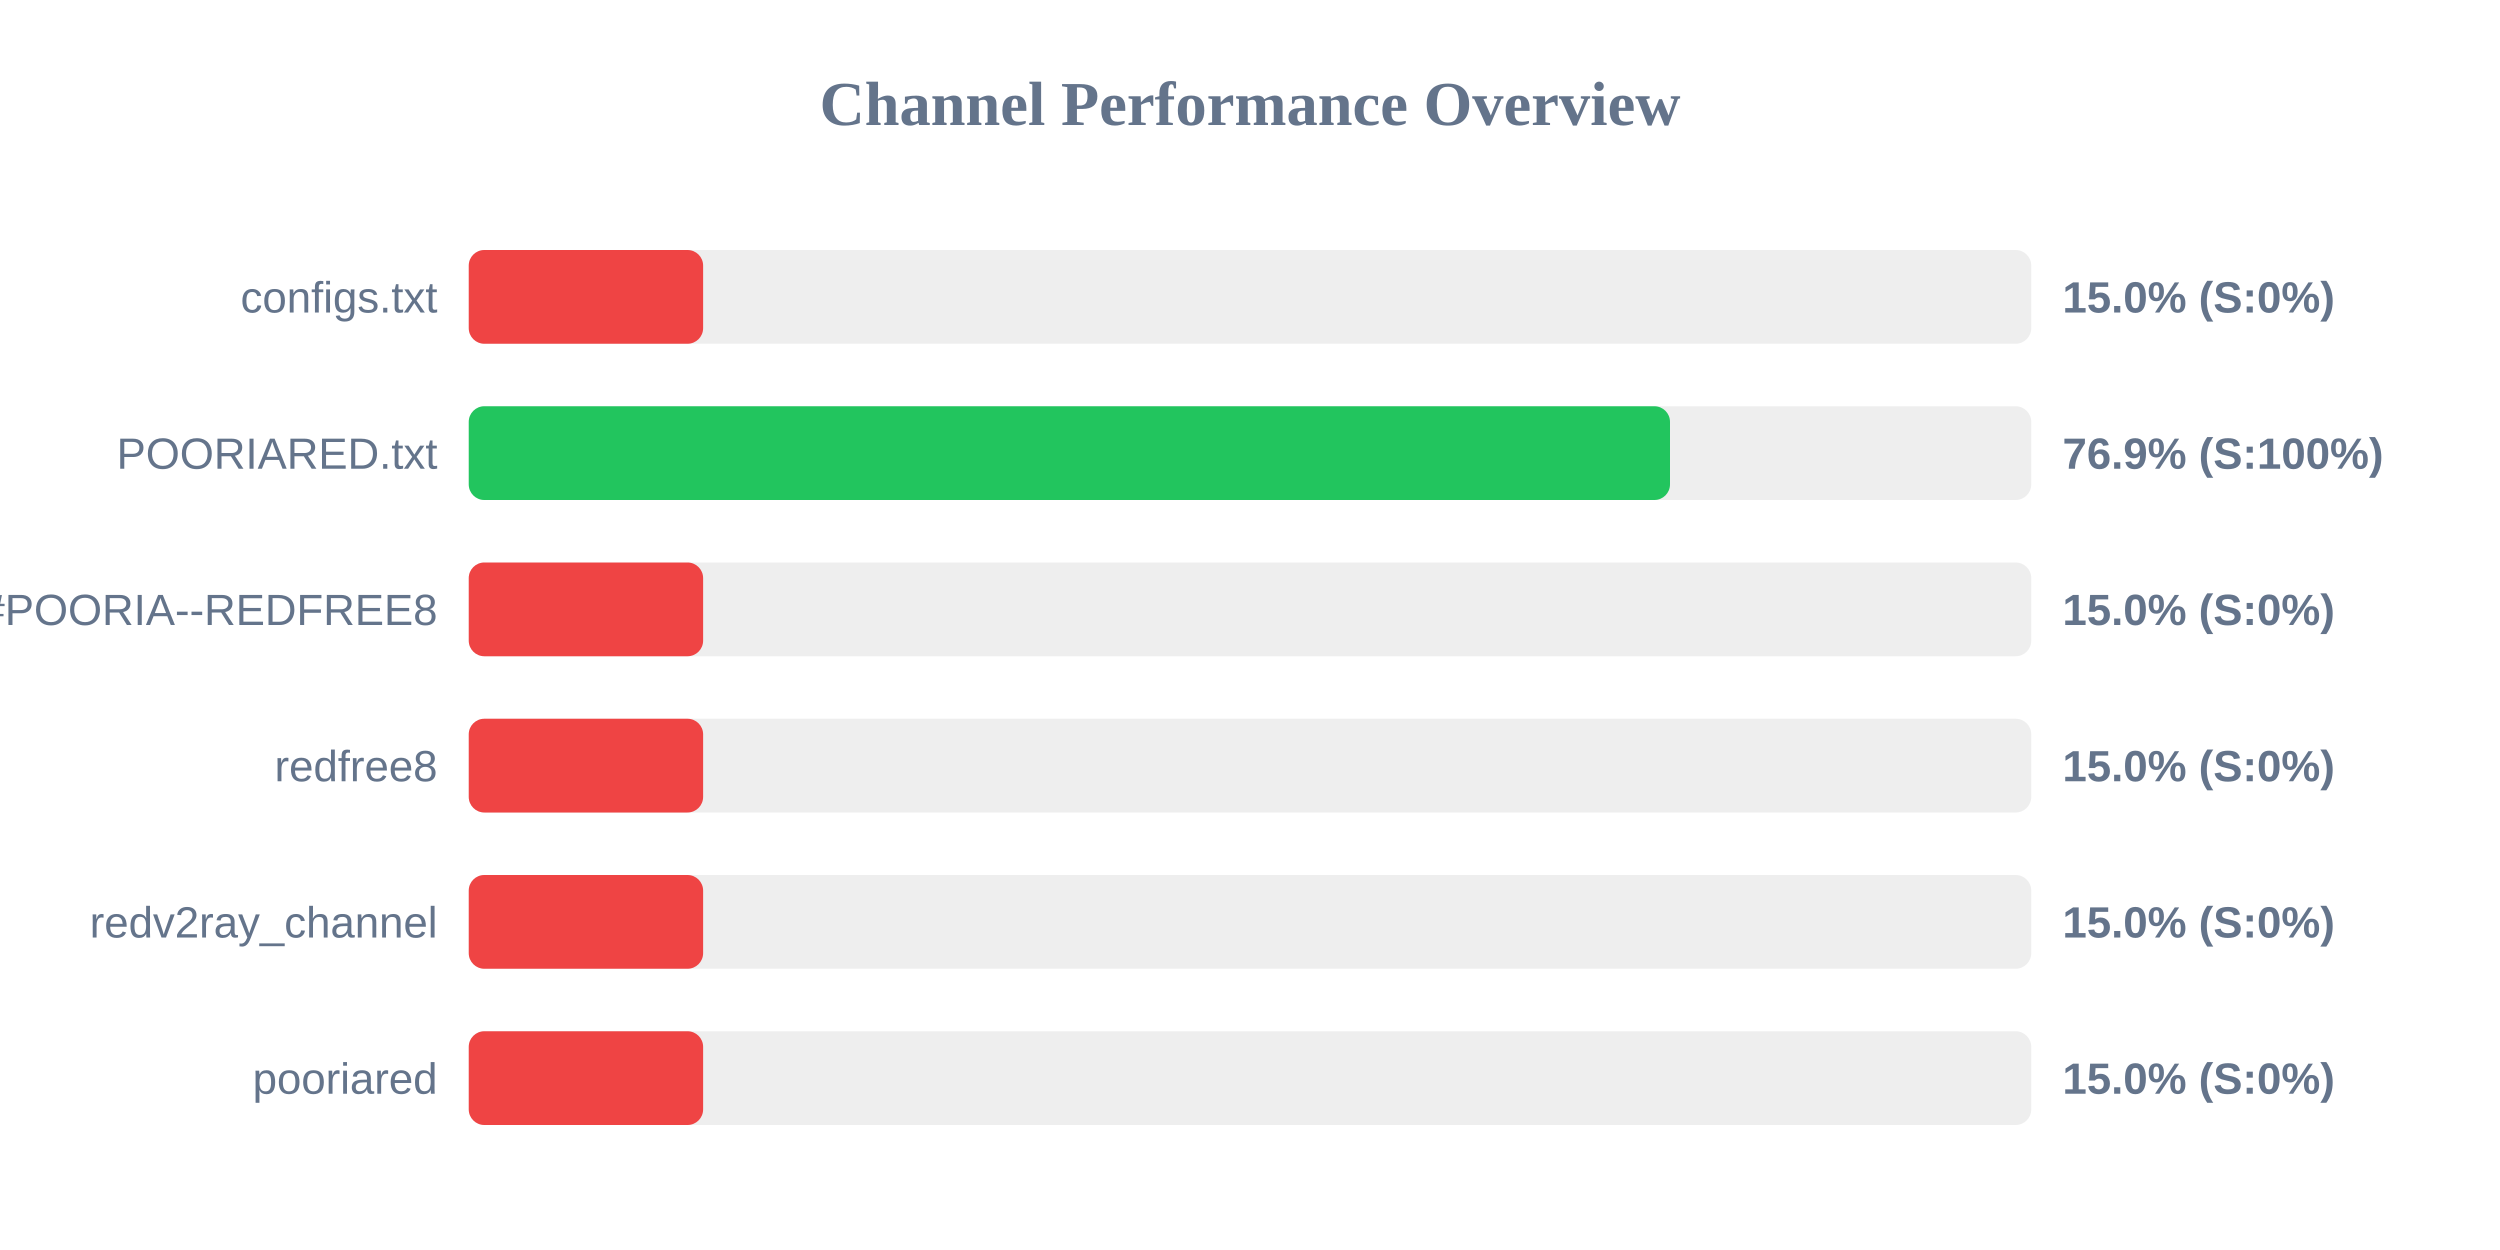
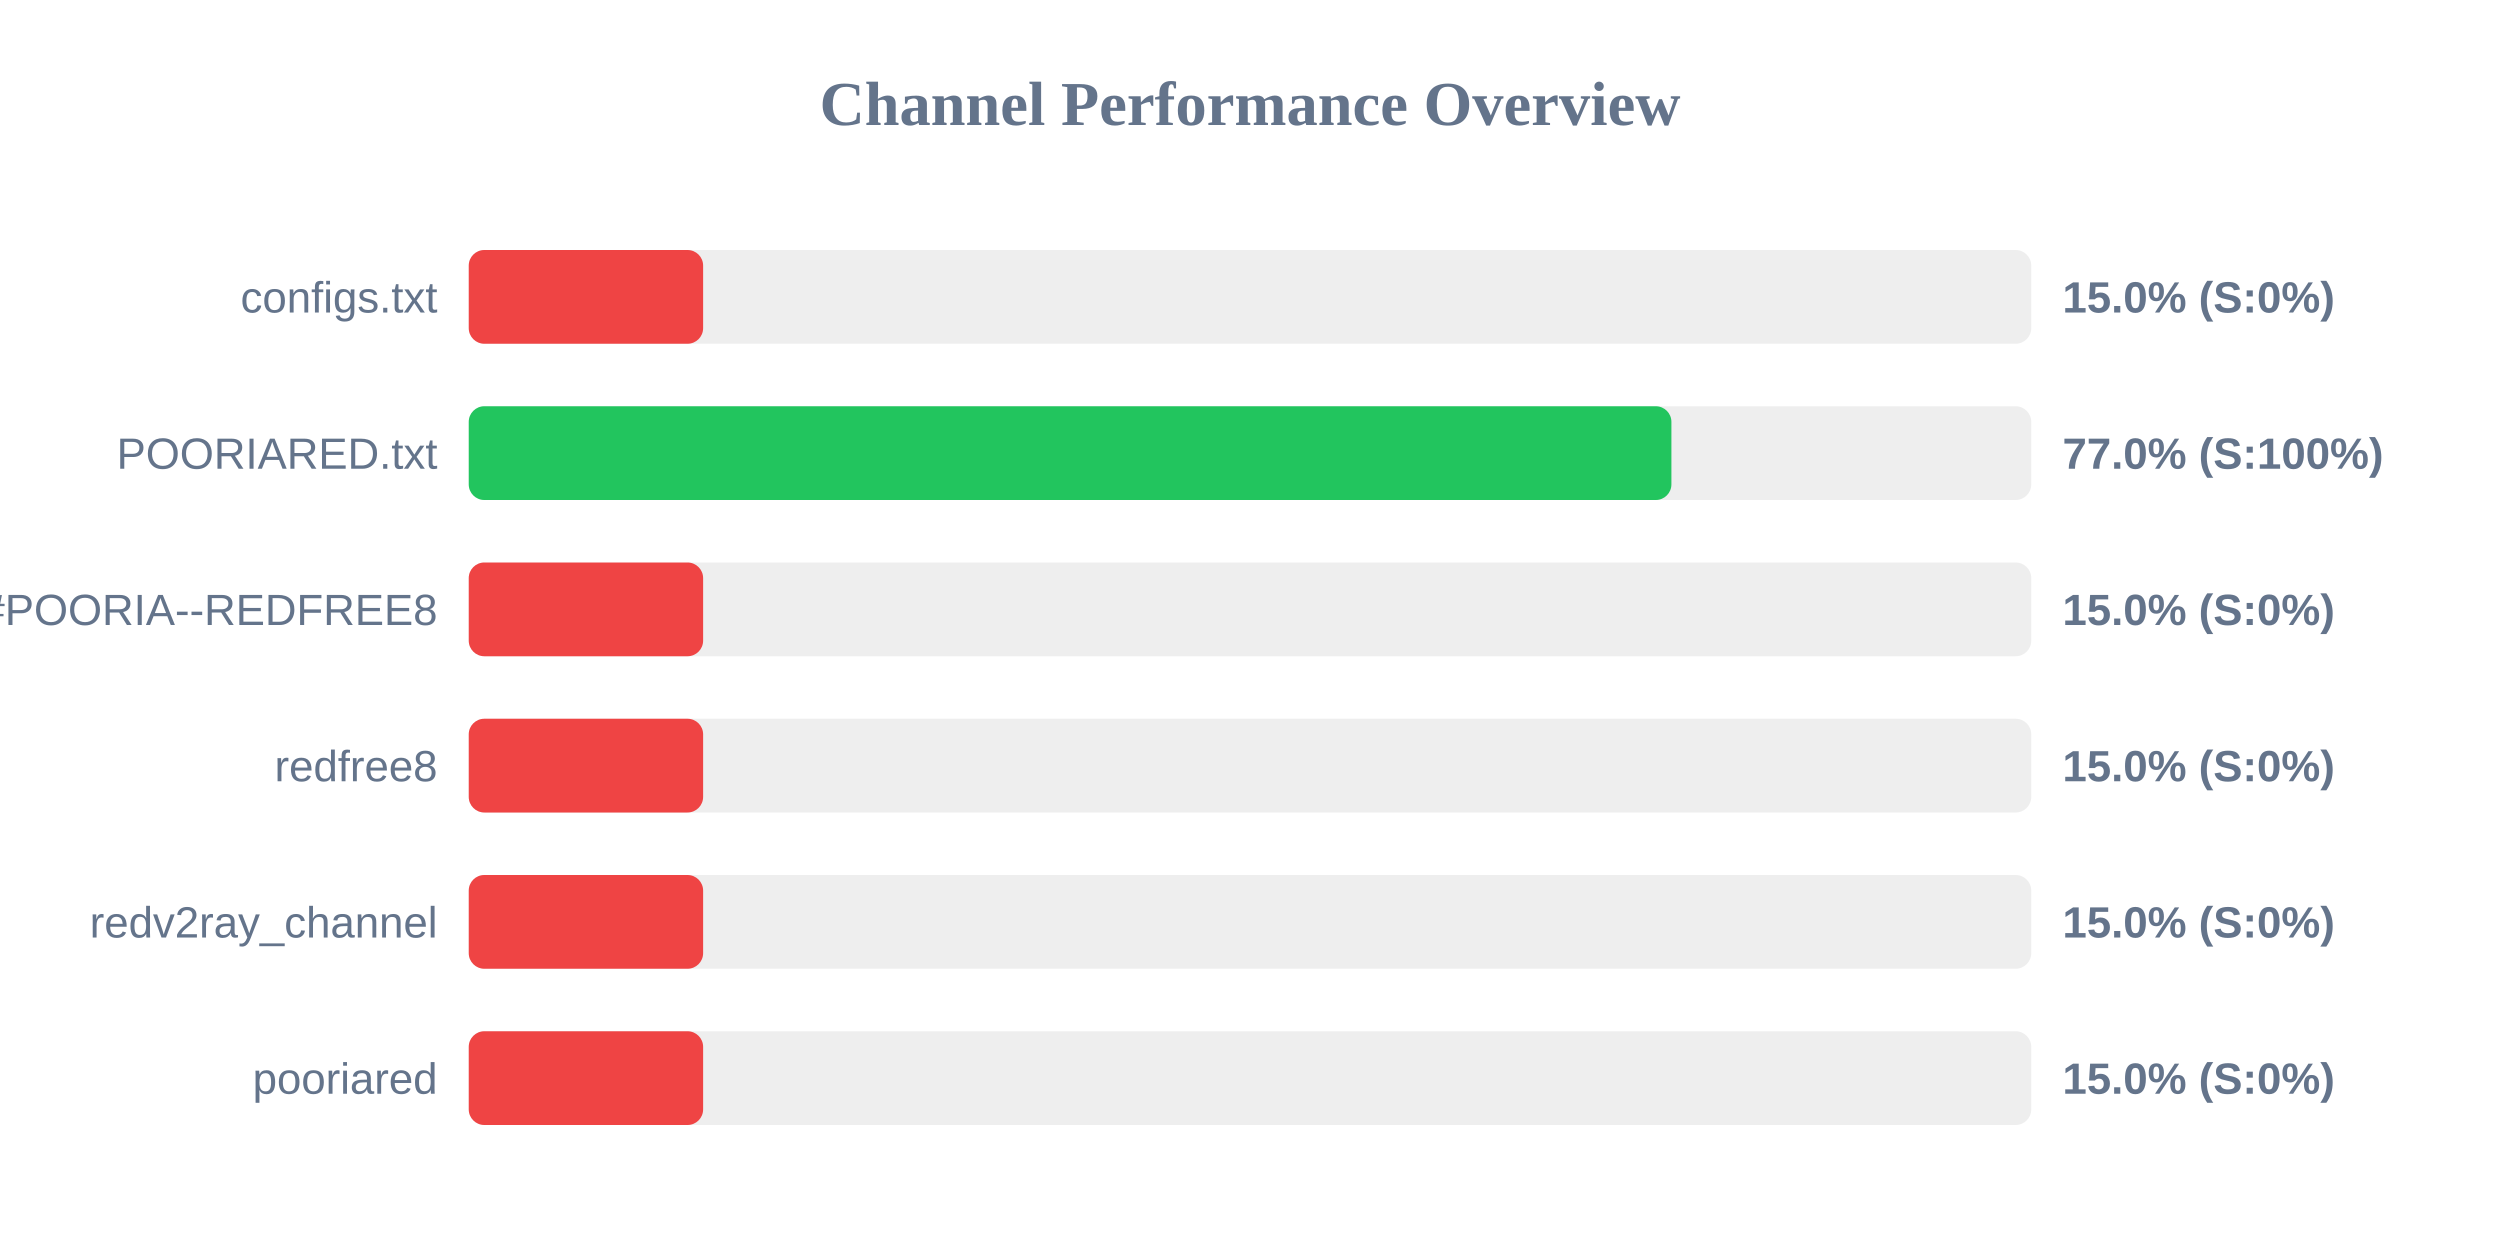
<svg xmlns="http://www.w3.org/2000/svg" width="800" height="400" version="1.1">
  <style>
        .row { font: 14px Arial; fill: #64748b; }
        .score { font: bold 14px Arial; fill: #64748b; }
    </style>
  <text x="400" y="40" text-anchor="middle" font-size="20px" font-weight="bold" fill="#64748b">Channel Performance Overview</text>
  <rect x="150" y="80" width="500" height="30" fill="#eee" rx="5" />
  <rect x="150" y="80" width="75.0" height="30" fill="#ef4444" rx="5" />
  <text x="140" y="100" text-anchor="end" class="row">configs.txt</text>
  <text x="660" y="100" text-anchor="start" class="score">15.0% (S:0%)</text>
  <rect x="150" y="130" width="500" height="30" fill="#eee" rx="5" />
-   <rect x="150" y="130" width="384.4" height="30" fill="#22c55e" rx="5" />
+   <rect x="150" y="130" width="384.85" height="30" fill="#22c55e" rx="5" />
  <text x="140" y="150" text-anchor="end" class="row">POORIARED.txt</text>
-   <text x="660" y="150" text-anchor="start" class="score">76.9% (S:100%)</text>
+   <text x="660" y="150" text-anchor="start" class="score">77.0% (S:100%)</text>
  <rect x="150" y="180" width="500" height="30" fill="#eee" rx="5" />
  <rect x="150" y="180" width="75.0" height="30" fill="#ef4444" rx="5" />
  <text x="140" y="200" text-anchor="end" class="row">POORIA--REDFREE8.txt#POORIA--REDFREE8</text>
  <text x="660" y="200" text-anchor="start" class="score">15.0% (S:0%)</text>
  <rect x="150" y="230" width="500" height="30" fill="#eee" rx="5" />
  <rect x="150" y="230" width="75.0" height="30" fill="#ef4444" rx="5" />
  <text x="140" y="250" text-anchor="end" class="row">redfree8</text>
  <text x="660" y="250" text-anchor="start" class="score">15.0% (S:0%)</text>
  <rect x="150" y="280" width="500" height="30" fill="#eee" rx="5" />
  <rect x="150" y="280" width="75.0" height="30" fill="#ef4444" rx="5" />
  <text x="140" y="300" text-anchor="end" class="row">redv2ray_channel</text>
  <text x="660" y="300" text-anchor="start" class="score">15.0% (S:0%)</text>
  <rect x="150" y="330" width="500" height="30" fill="#eee" rx="5" />
  <rect x="150" y="330" width="75.0" height="30" fill="#ef4444" rx="5" />
  <text x="140" y="350" text-anchor="end" class="row">pooriared</text>
  <text x="660" y="350" text-anchor="start" class="score">15.0% (S:0%)</text>
</svg>
